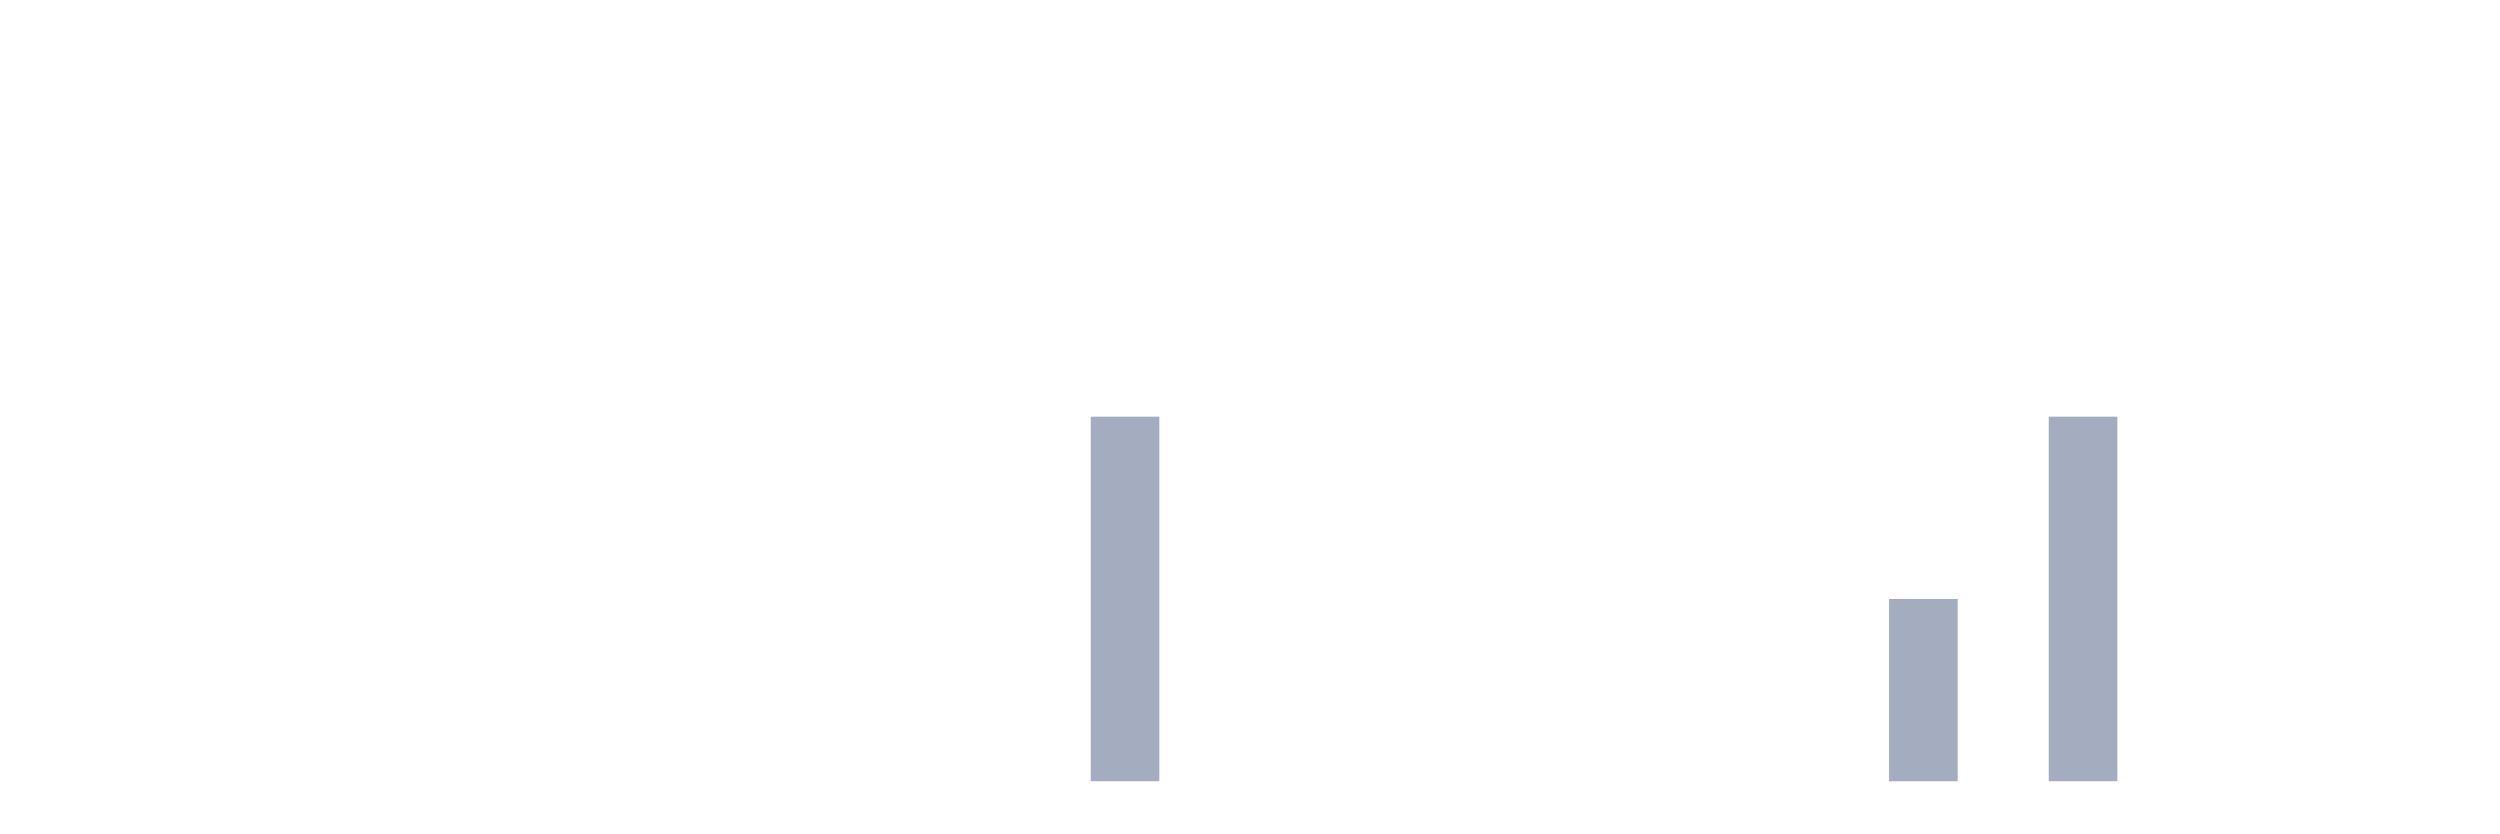
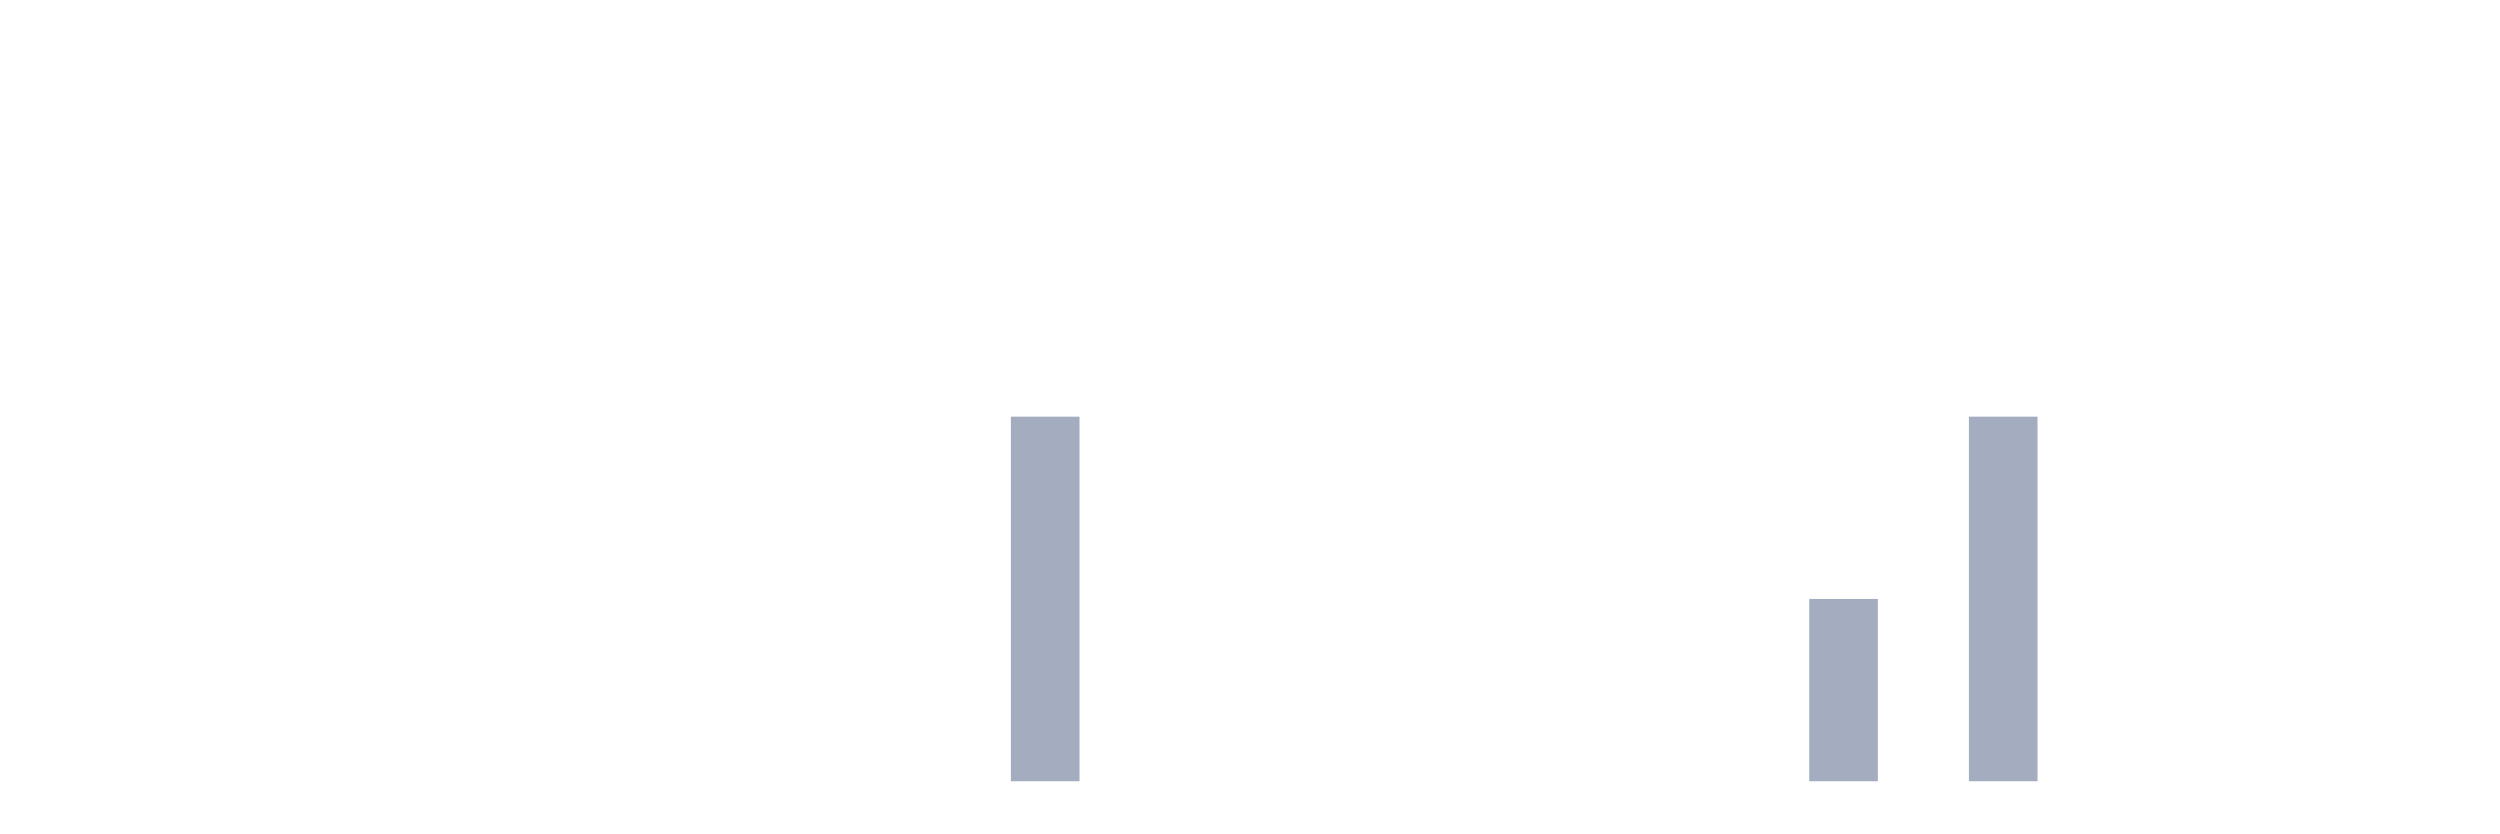
<svg xmlns="http://www.w3.org/2000/svg" viewBox="0 0 480 160">
  <g transform="translate(10,10)">
    <rect class="bar" x="0.153" width="13.175" y="140" height="0" fill="rgb(164,173,192)" />
    <rect class="bar" x="15.482" width="13.175" y="140" height="0" fill="rgb(164,173,192)" />
    <rect class="bar" x="30.81" width="13.175" y="140" height="0" fill="rgb(164,173,192)" />
    <rect class="bar" x="46.138" width="13.175" y="140" height="0" fill="rgb(164,173,192)" />
    <rect class="bar" x="61.466" width="13.175" y="140" height="0" fill="rgb(164,173,192)" />
    <rect class="bar" x="76.794" width="13.175" y="140" height="0" fill="rgb(164,173,192)" />
    <rect class="bar" x="92.123" width="13.175" y="140" height="0" fill="rgb(164,173,192)" />
    <rect class="bar" x="107.451" width="13.175" y="140" height="0" fill="rgb(164,173,192)" />
    <rect class="bar" x="122.779" width="13.175" y="140" height="0" fill="rgb(164,173,192)" />
    <rect class="bar" x="138.107" width="13.175" y="140" height="0" fill="rgb(164,173,192)" />
    <rect class="bar" x="153.436" width="13.175" y="140" height="0" fill="rgb(164,173,192)" />
    <rect class="bar" x="168.764" width="13.175" y="140" height="0" fill="rgb(164,173,192)" />
-     <rect class="bar" x="184.092" width="13.175" y="140" height="0" fill="rgb(164,173,192)" />
-     <rect class="bar" x="199.42" width="13.175" y="70" height="70" fill="rgb(164,173,192)" />
+     <rect class="bar" x="184.092" width="13.175" y="70" height="70" fill="rgb(164,173,192)" />
+     <rect class="bar" x="199.42" width="13.175" y="140" height="0" fill="rgb(164,173,192)" />
    <rect class="bar" x="214.748" width="13.175" y="140" height="0" fill="rgb(164,173,192)" />
    <rect class="bar" x="230.077" width="13.175" y="140" height="0" fill="rgb(164,173,192)" />
    <rect class="bar" x="245.405" width="13.175" y="140" height="0" fill="rgb(164,173,192)" />
    <rect class="bar" x="260.733" width="13.175" y="140" height="0" fill="rgb(164,173,192)" />
    <rect class="bar" x="276.061" width="13.175" y="140" height="0" fill="rgb(164,173,192)" />
    <rect class="bar" x="291.39" width="13.175" y="140" height="0" fill="rgb(164,173,192)" />
    <rect class="bar" x="306.718" width="13.175" y="140" height="0" fill="rgb(164,173,192)" />
    <rect class="bar" x="322.046" width="13.175" y="140" height="0" fill="rgb(164,173,192)" />
-     <rect class="bar" x="337.374" width="13.175" y="140" height="0" fill="rgb(164,173,192)" />
-     <rect class="bar" x="352.702" width="13.175" y="105" height="35" fill="rgb(164,173,192)" />
-     <rect class="bar" x="368.031" width="13.175" y="140" height="0" fill="rgb(164,173,192)" />
-     <rect class="bar" x="383.359" width="13.175" y="70" height="70" fill="rgb(164,173,192)" />
+     <rect class="bar" x="337.374" width="13.175" y="105" height="35" fill="rgb(164,173,192)" />
+     <rect class="bar" x="352.702" width="13.175" y="140" height="0" fill="rgb(164,173,192)" />
+     <rect class="bar" x="368.031" width="13.175" y="70" height="70" fill="rgb(164,173,192)" />
+     <rect class="bar" x="383.359" width="13.175" y="140" height="0" fill="rgb(164,173,192)" />
    <rect class="bar" x="398.687" width="13.175" y="140" height="0" fill="rgb(164,173,192)" />
    <rect class="bar" x="414.015" width="13.175" y="140" height="0" fill="rgb(164,173,192)" />
    <rect class="bar" x="429.344" width="13.175" y="140" height="0" fill="rgb(164,173,192)" />
    <rect class="bar" x="444.672" width="13.175" y="140" height="0" fill="rgb(164,173,192)" />
  </g>
</svg>
